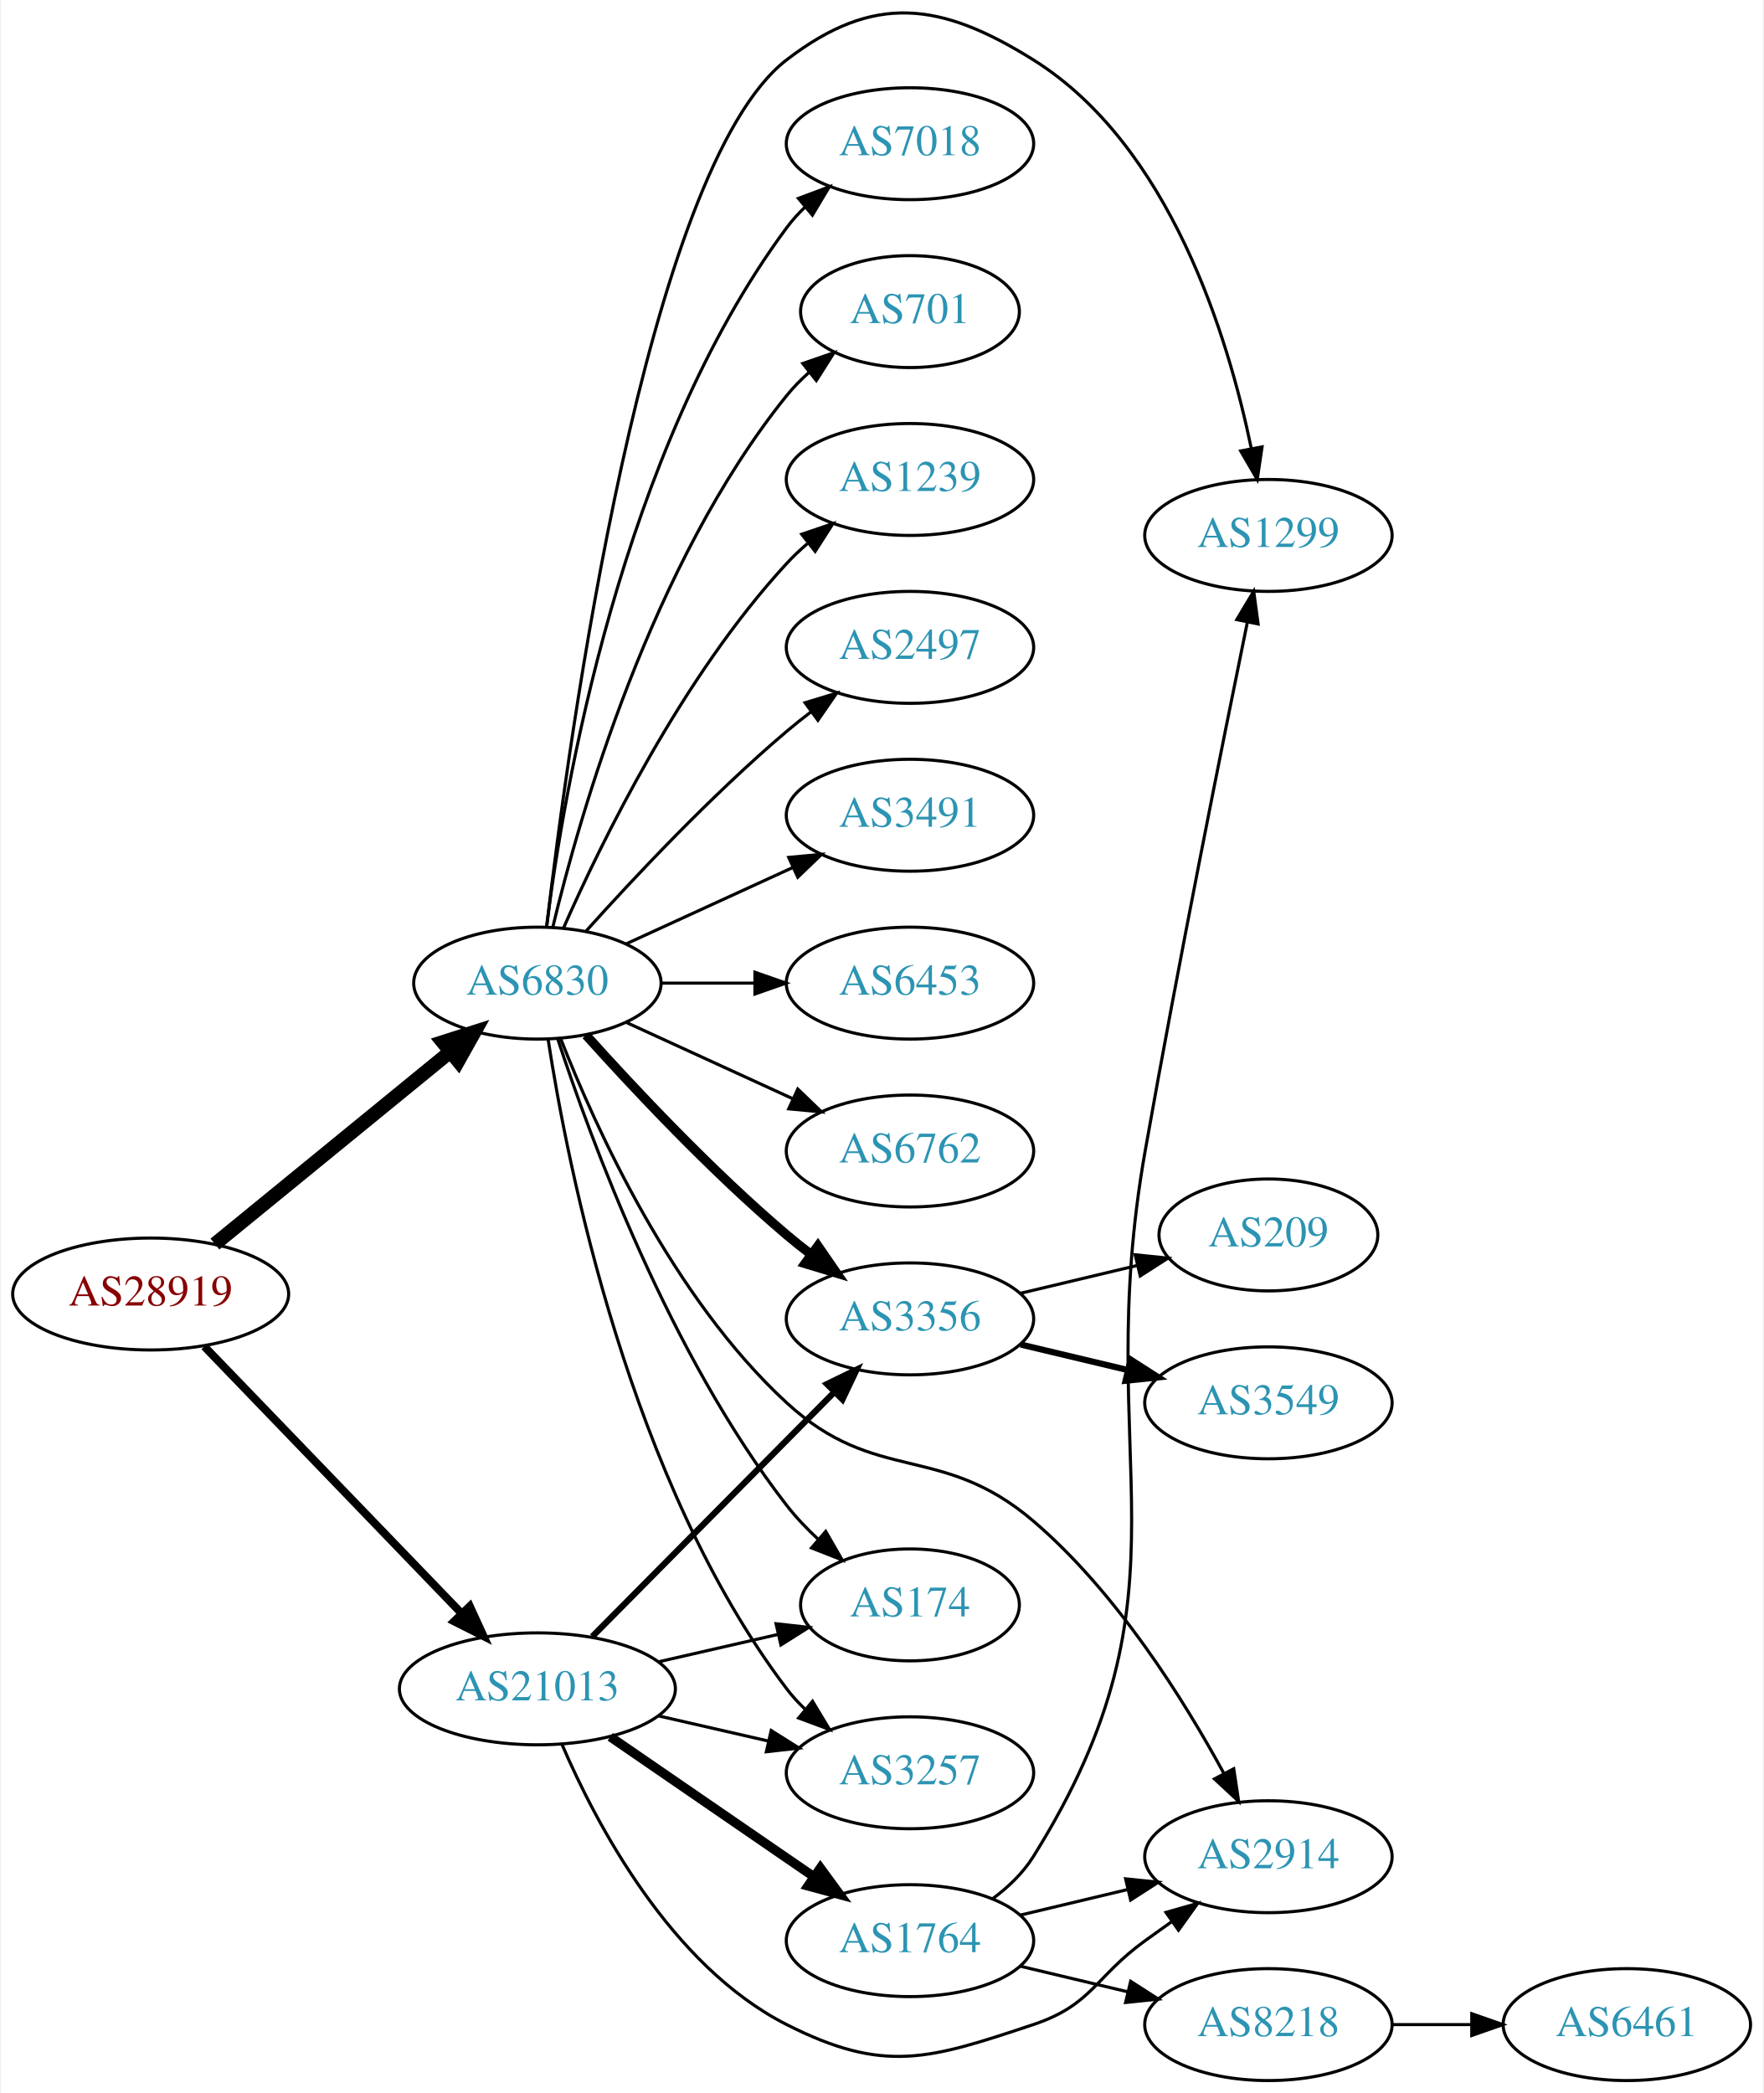
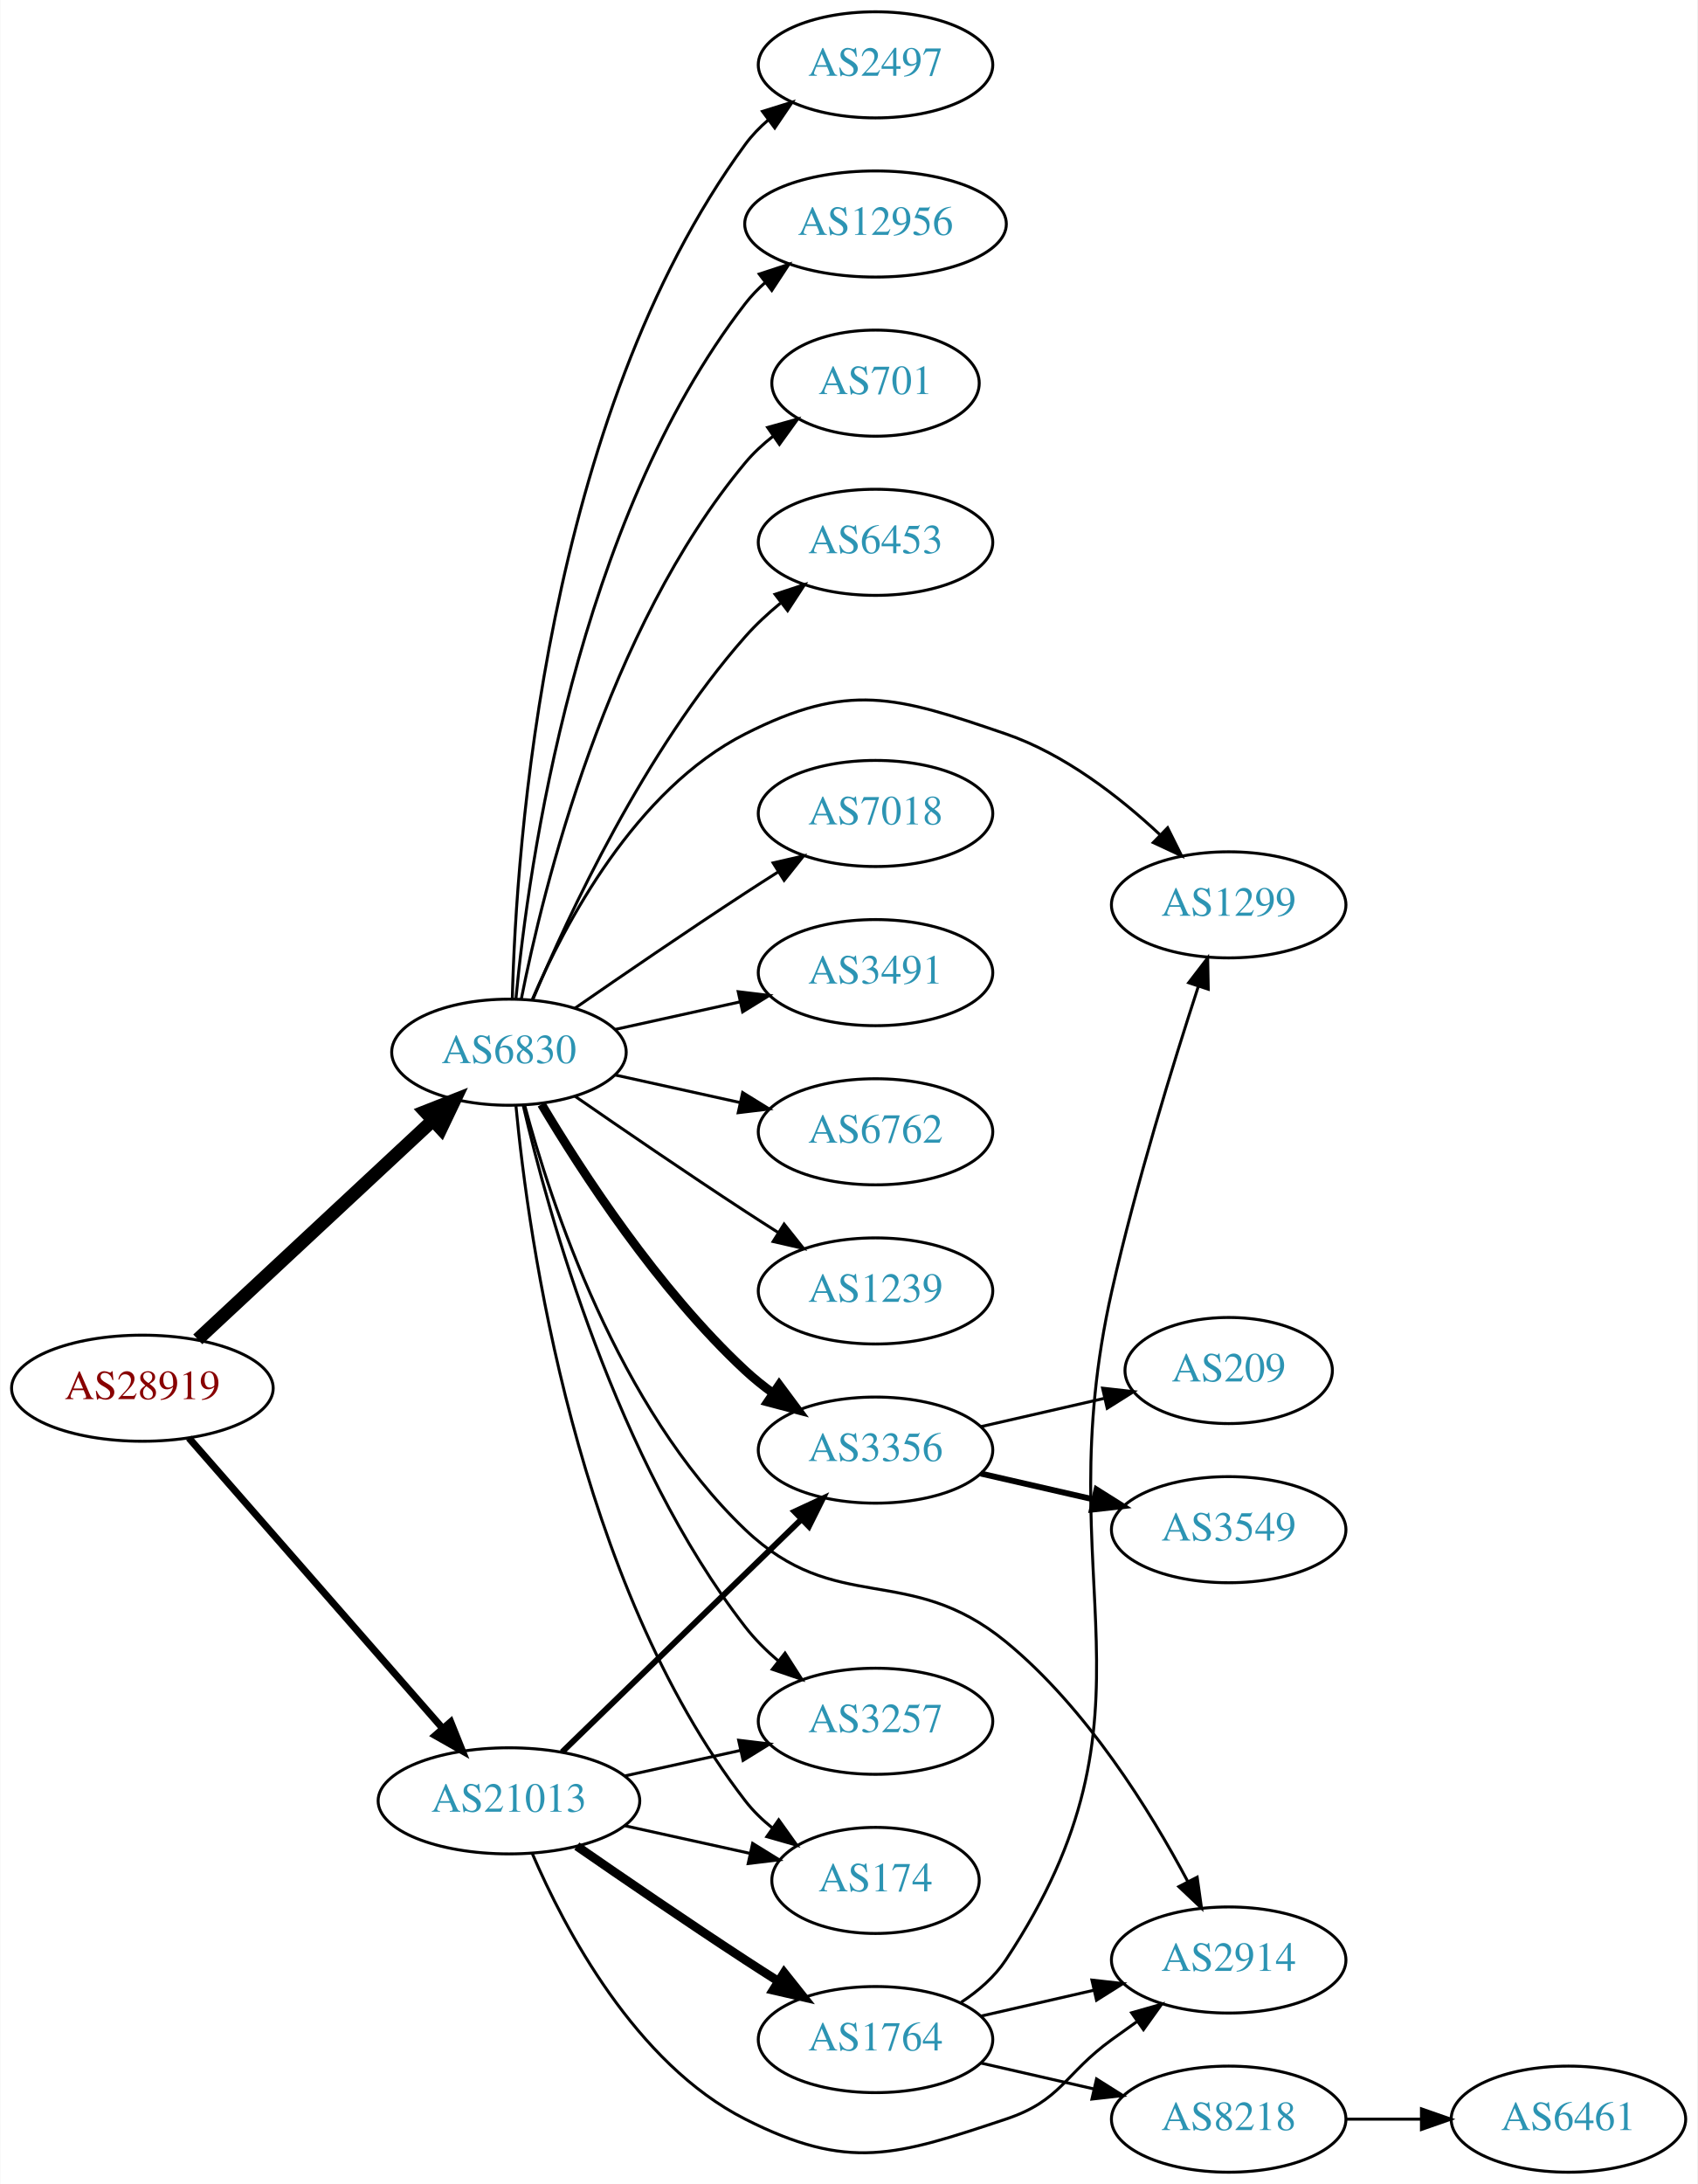
- <svg xmlns="http://www.w3.org/2000/svg" xmlns:xlink="http://www.w3.org/1999/xlink" width="567pt" height="673pt" viewBox="0.00 0.00 566.66 673.23">
-   <g id="graph0" class="graph" transform="scale(1 1) rotate(0) translate(4 669.229)">
-     <polygon fill="white" stroke="none" points="-4,4 -4,-669.229 562.663,-669.229 562.663,4 -4,4" />
+ <svg xmlns="http://www.w3.org/2000/svg" xmlns:xlink="http://www.w3.org/1999/xlink" width="576pt" height="741pt" viewBox="0.00 0.00 575.76 741.00">
+   <g id="graph0" class="graph" transform="scale(1 1) rotate(0) translate(4 737)">
+     <polygon fill="white" stroke="none" points="-4,4 -4,-737 571.762,-737 571.762,4 -4,4" />
    <g id="node1" class="node">
      <g id="a_node1">
        <a xlink:href="/asn/28919" xlink:title="AS28919 ~ Fischergries 2 [AT]">
-           <ellipse fill="#ffffff" stroke="black" cx="44.196" cy="-253" rx="44.393" ry="18" />
-           <text text-anchor="middle" x="44.196" y="-249.3" font-family="Times,serif" font-size="14.00" fill="#880000">AS28919</text>
+           <ellipse fill="#ffffff" stroke="black" cx="44.196" cy="-266" rx="44.393" ry="18" />
+           <text text-anchor="middle" x="44.196" y="-262.3" font-family="Times,serif" font-size="14.00" fill="#880000">AS28919</text>
        </a>
      </g>
    </g>
    <g id="node2" class="node">
      <g id="a_node2">
        <a xlink:href="/asn/6830" xlink:title="AS6830 ~ LGI-UPC [AT]">
-           <ellipse fill="#ffffff" stroke="black" cx="168.588" cy="-353" rx="39.794" ry="18" />
-           <text text-anchor="middle" x="168.588" y="-349.3" font-family="Times,serif" font-size="14.00" fill="#2c94b3">AS6830</text>
+           <ellipse fill="#ffffff" stroke="black" cx="168.588" cy="-380" rx="39.794" ry="18" />
+           <text text-anchor="middle" x="168.588" y="-376.3" font-family="Times,serif" font-size="14.00" fill="#2c94b3">AS6830</text>
        </a>
      </g>
    </g>
    <g id="edge1" class="edge">
-       <path fill="none" stroke="black" stroke-width="4.5" d="M64.861,-269.067C85.323,-285.785 117.514,-312.087 140.403,-330.789" />
-       <polygon fill="black" stroke="black" stroke-width="4.5" points="138.141,-334.025 148.376,-337.303 143.124,-327.927 138.141,-334.025" />
+       <path fill="none" stroke="black" stroke-width="4.5" d="M62.993,-282.577C83.96,-302.106 118.931,-334.679 142.607,-356.731" />
+       <polygon fill="black" stroke="black" stroke-width="4.5" points="140.165,-359.838 150.166,-363.773 145.532,-354.075 140.165,-359.838" />
    </g>
    <g id="node3" class="node">
      <g id="a_node3">
        <a xlink:href="/asn/21013" xlink:title="AS21013 ~ Wels, AT [AT]">
          <ellipse fill="#ffffff" stroke="black" cx="168.588" cy="-126" rx="44.393" ry="18" />
          <text text-anchor="middle" x="168.588" y="-122.3" font-family="Times,serif" font-size="14.00" fill="#2c94b3">AS21013</text>
        </a>
      </g>
    </g>
    <g id="edge2" class="edge">
-       <path fill="none" stroke="black" stroke-width="2.571" d="M61.449,-236.135C82.663,-214.122 119.938,-175.444 144.192,-150.278" />
-       <polygon fill="black" stroke="black" stroke-width="2.571" points="146.849,-152.564 151.268,-142.934 141.809,-147.706 146.849,-152.564" />
+       <path fill="none" stroke="black" stroke-width="2.4" d="M59.959,-249.113C81.37,-224.622 121.177,-179.088 145.918,-150.787" />
+       <polygon fill="black" stroke="black" stroke-width="2.4" points="148.826,-152.779 152.773,-142.947 143.556,-148.172 148.826,-152.779" />
    </g>
    <g id="node4" class="node">
      <g id="a_node4">
-         <a xlink:href="/asn/2497" xlink:title="AS2497 ~ Internet Initiative Japan Inc. [JP]">
-           <ellipse fill="#ffffff" stroke="black" cx="288.431" cy="-461" rx="39.794" ry="18" />
-           <text text-anchor="middle" x="288.431" y="-457.3" font-family="Times,serif" font-size="14.00" fill="#2c94b3">AS2497</text>
+         <a xlink:href="/asn/6453" xlink:title="AS6453 ~ TATA COMMUNICATIONS (AMERICA) INC [US]">
+           <ellipse fill="#ffffff" stroke="black" cx="292.98" cy="-553" rx="39.794" ry="18" />
+           <text text-anchor="middle" x="292.98" y="-549.3" font-family="Times,serif" font-size="14.00" fill="#2c94b3">AS6453</text>
        </a>
      </g>
    </g>
    <g id="edge3" class="edge">
-       <path fill="none" stroke="black" d="M184.234,-369.725C199.535,-386.765 224.632,-413.523 248.784,-434 251.281,-436.117 253.942,-438.232 256.653,-440.293" />
-       <polygon fill="black" stroke="black" points="254.69,-443.194 264.83,-446.266 258.819,-437.541 254.69,-443.194" />
+       <path fill="none" stroke="black" d="M176.752,-397.99C188.656,-426.36 214.624,-482.246 248.784,-521 252.319,-525.01 256.435,-528.828 260.695,-532.339" />
+       <polygon fill="black" stroke="black" points="258.887,-535.363 268.948,-538.681 263.152,-529.813 258.887,-535.363" />
    </g>
    <g id="node5" class="node">
      <g id="a_node5">
-         <a xlink:href="/asn/3491" xlink:title="AS3491 ~ PCCW Global, Inc. [US]">
-           <ellipse fill="#ffffff" stroke="black" cx="288.431" cy="-407" rx="39.794" ry="18" />
-           <text text-anchor="middle" x="288.431" y="-403.3" font-family="Times,serif" font-size="14.00" fill="#2c94b3">AS3491</text>
+         <a xlink:href="/asn/7018" xlink:title="AS7018 ~ AT&amp;T Services, Inc. [US]">
+           <ellipse fill="#ffffff" stroke="black" cx="292.98" cy="-461" rx="39.794" ry="18" />
+           <text text-anchor="middle" x="292.98" y="-457.3" font-family="Times,serif" font-size="14.00" fill="#2c94b3">AS7018</text>
        </a>
      </g>
    </g>
    <g id="edge4" class="edge">
-       <path fill="none" stroke="black" d="M197.217,-365.661C213.174,-372.973 233.445,-382.261 250.727,-390.181" />
-       <polygon fill="black" stroke="black" points="249.426,-393.435 259.975,-394.419 252.342,-387.071 249.426,-393.435" />
+       <path fill="none" stroke="black" d="M190.945,-394.901C206.796,-405.877 228.999,-421.079 248.784,-434 252.366,-436.339 256.137,-438.759 259.897,-441.144" />
+       <polygon fill="black" stroke="black" points="258.23,-444.231 268.558,-446.596 261.959,-438.307 258.23,-444.231" />
    </g>
    <g id="node6" class="node">
      <g id="a_node6">
-         <a xlink:href="/asn/6453" xlink:title="AS6453 ~ TATA COMMUNICATIONS (AMERICA) INC [US]">
-           <ellipse fill="#ffffff" stroke="black" cx="288.431" cy="-353" rx="39.794" ry="18" />
-           <text text-anchor="middle" x="288.431" y="-349.3" font-family="Times,serif" font-size="14.00" fill="#2c94b3">AS6453</text>
+         <a xlink:href="/asn/3491" xlink:title="AS3491 ~ PCCW Global, Inc. [US]">
+           <ellipse fill="#ffffff" stroke="black" cx="292.98" cy="-407" rx="39.794" ry="18" />
+           <text text-anchor="middle" x="292.98" y="-403.3" font-family="Times,serif" font-size="14.00" fill="#2c94b3">AS3491</text>
        </a>
      </g>
    </g>
    <g id="edge5" class="edge">
-       <path fill="none" stroke="black" d="M208.501,-353C218.054,-353 228.404,-353 238.367,-353" />
-       <polygon fill="black" stroke="black" points="238.559,-356.5 248.559,-353 238.559,-349.5 238.559,-356.5" />
+       <path fill="none" stroke="black" d="M204.661,-387.737C217.848,-390.646 233.028,-393.995 246.994,-397.076" />
+       <polygon fill="black" stroke="black" points="246.383,-400.525 256.903,-399.262 247.891,-393.69 246.383,-400.525" />
    </g>
    <g id="node7" class="node">
      <g id="a_node7">
        <a xlink:href="/asn/6762" xlink:title="AS6762 ~ TELECOM ITALIA SPARKLE S.p.A. [IT]">
-           <ellipse fill="#ffffff" stroke="black" cx="288.431" cy="-299" rx="39.794" ry="18" />
-           <text text-anchor="middle" x="288.431" y="-295.3" font-family="Times,serif" font-size="14.00" fill="#2c94b3">AS6762</text>
+           <ellipse fill="#ffffff" stroke="black" cx="292.98" cy="-353" rx="39.794" ry="18" />
+           <text text-anchor="middle" x="292.98" y="-349.3" font-family="Times,serif" font-size="14.00" fill="#2c94b3">AS6762</text>
        </a>
      </g>
    </g>
    <g id="edge6" class="edge">
-       <path fill="none" stroke="black" d="M197.217,-340.339C213.174,-333.027 233.445,-323.739 250.727,-315.819" />
-       <polygon fill="black" stroke="black" points="252.342,-318.929 259.975,-311.581 249.426,-312.565 252.342,-318.929" />
+       <path fill="none" stroke="black" d="M204.661,-372.263C217.848,-369.354 233.028,-366.005 246.994,-362.924" />
+       <polygon fill="black" stroke="black" points="247.891,-366.31 256.903,-360.738 246.383,-359.475 247.891,-366.31" />
    </g>
    <g id="node8" class="node">
      <g id="a_node8">
-         <a xlink:href="/asn/7018" xlink:title="AS7018 ~ AT&amp;T Services, Inc. [US]">
-           <ellipse fill="#ffffff" stroke="black" cx="288.431" cy="-623" rx="39.794" ry="18" />
-           <text text-anchor="middle" x="288.431" y="-619.3" font-family="Times,serif" font-size="14.00" fill="#2c94b3">AS7018</text>
+         <a xlink:href="/asn/1239" xlink:title="AS1239 ~ Sprint [US]">
+           <ellipse fill="#ffffff" stroke="black" cx="292.98" cy="-299" rx="39.794" ry="18" />
+           <text text-anchor="middle" x="292.98" y="-295.3" font-family="Times,serif" font-size="14.00" fill="#2c94b3">AS1239</text>
        </a>
      </g>
    </g>
    <g id="edge7" class="edge">
-       <path fill="none" stroke="black" d="M171.547,-371.265C176.954,-414.329 195.4,-524.002 248.784,-596 250.521,-598.342 252.523,-600.555 254.682,-602.63" />
-       <polygon fill="black" stroke="black" points="252.556,-605.414 262.475,-609.137 257.042,-600.041 252.556,-605.414" />
+       <path fill="none" stroke="black" d="M190.945,-365.099C206.796,-354.123 228.999,-338.921 248.784,-326 252.366,-323.661 256.137,-321.241 259.897,-318.856" />
+       <polygon fill="black" stroke="black" points="261.959,-321.693 268.558,-313.404 258.23,-315.769 261.959,-321.693" />
    </g>
    <g id="node9" class="node">
      <g id="a_node9">
-         <a xlink:href="/asn/3257" xlink:title="AS3257 ~ GTT [DE]">
-           <ellipse fill="#ffffff" stroke="black" cx="288.431" cy="-99" rx="39.794" ry="18" />
-           <text text-anchor="middle" x="288.431" y="-95.3" font-family="Times,serif" font-size="14.00" fill="#2c94b3">AS3257</text>
+         <a xlink:href="/asn/2497" xlink:title="AS2497 ~ Internet Initiative Japan Inc. [JP]">
+           <ellipse fill="#ffffff" stroke="black" cx="292.98" cy="-715" rx="39.794" ry="18" />
+           <text text-anchor="middle" x="292.98" y="-711.3" font-family="Times,serif" font-size="14.00" fill="#2c94b3">AS2497</text>
        </a>
      </g>
    </g>
    <g id="edge8" class="edge">
-       <path fill="none" stroke="black" d="M172.016,-335.024C178.293,-294.167 198.249,-192.707 248.784,-126 250.545,-123.676 252.564,-121.476 254.736,-119.41" />
-       <polygon fill="black" stroke="black" points="257.094,-122.001 262.551,-112.92 252.622,-116.616 257.094,-122.001" />
+       <path fill="none" stroke="black" d="M169.733,-398.283C171.017,-449.223 180.786,-595.113 248.784,-688 251.004,-691.033 253.678,-693.803 256.593,-696.314" />
+       <polygon fill="black" stroke="black" points="254.614,-699.204 264.729,-702.357 258.788,-693.584 254.614,-699.204" />
    </g>
    <g id="node10" class="node">
      <g id="a_node10">
-         <a xlink:href="/asn/2914" xlink:title="AS2914 ~ NTT America, Inc. [US]">
-           <ellipse fill="#ffffff" stroke="black" cx="403.724" cy="-72" rx="39.794" ry="18" />
-           <text text-anchor="middle" x="403.724" y="-68.3" font-family="Times,serif" font-size="14.00" fill="#2c94b3">AS2914</text>
+         <a xlink:href="/asn/1299" xlink:title="AS1299 ~ Telia Carrier [EU]">
+           <ellipse fill="#ffffff" stroke="black" cx="412.823" cy="-430" rx="39.794" ry="18" />
+           <text text-anchor="middle" x="412.823" y="-426.3" font-family="Times,serif" font-size="14.00" fill="#2c94b3">AS1299</text>
        </a>
      </g>
    </g>
    <g id="edge9" class="edge">
-       <path fill="none" stroke="black" d="M176.125,-335.002C187.171,-306.779 211.983,-251.845 248.784,-218 277.549,-191.546 298.351,-205.368 328.077,-180 354.863,-157.142 376.505,-122.54 389.456,-98.693" />
-       <polygon fill="black" stroke="black" points="392.568,-100.295 394.146,-89.818 386.379,-97.024 392.568,-100.295" />
+       <path fill="none" stroke="black" d="M176.513,-397.902C187.465,-423.374 211.452,-469.082 248.784,-488 283.827,-505.758 300.014,-500.74 337.176,-488 357.032,-481.193 375.68,-466.71 389.371,-453.921" />
+       <polygon fill="black" stroke="black" points="392.108,-456.141 396.83,-446.657 387.224,-451.126 392.108,-456.141" />
    </g>
    <g id="node11" class="node">
      <g id="a_node11">
-         <a xlink:href="/asn/701" xlink:title="AS701 ~ UUNET [US]">
-           <ellipse fill="#ffffff" stroke="black" cx="288.431" cy="-569" rx="35.194" ry="18" />
-           <text text-anchor="middle" x="288.431" y="-565.3" font-family="Times,serif" font-size="14.00" fill="#2c94b3">AS701</text>
+         <a xlink:href="/asn/12956" xlink:title="AS12956 ~ TELXIUS [ES]">
+           <ellipse fill="#ffffff" stroke="black" cx="292.98" cy="-661" rx="44.393" ry="18" />
+           <text text-anchor="middle" x="292.98" y="-657.3" font-family="Times,serif" font-size="14.00" fill="#2c94b3">AS12956</text>
        </a>
      </g>
    </g>
    <g id="edge10" class="edge">
-       <path fill="none" stroke="black" d="M173.515,-370.882C182.073,-406.609 205.222,-488.008 248.784,-542 250.891,-544.612 253.315,-547.079 255.899,-549.382" />
-       <polygon fill="black" stroke="black" points="253.966,-552.316 263.98,-555.775 258.309,-546.826 253.966,-552.316" />
+       <path fill="none" stroke="black" d="M170.969,-398.276C175.187,-442.974 191.36,-559.581 248.784,-634 250.783,-636.591 253.107,-638.996 255.619,-641.217" />
+       <polygon fill="black" stroke="black" points="253.521,-644.018 263.588,-647.32 257.777,-638.461 253.521,-644.018" />
    </g>
    <g id="node12" class="node">
      <g id="a_node12">
-         <a xlink:href="/asn/174" xlink:title="AS174 ~ Cogent Communications [US]">
-           <ellipse fill="#ffffff" stroke="black" cx="288.431" cy="-153" rx="35.194" ry="18" />
-           <text text-anchor="middle" x="288.431" y="-149.3" font-family="Times,serif" font-size="14.00" fill="#2c94b3">AS174</text>
+         <a xlink:href="/asn/3257" xlink:title="AS3257 ~ GTT [DE]">
+           <ellipse fill="#ffffff" stroke="black" cx="292.98" cy="-153" rx="39.794" ry="18" />
+           <text text-anchor="middle" x="292.98" y="-149.3" font-family="Times,serif" font-size="14.00" fill="#2c94b3">AS3257</text>
        </a>
      </g>
    </g>
    <g id="edge11" class="edge">
-       <path fill="none" stroke="black" d="M175.094,-335.165C185.661,-302.864 211.13,-233.532 248.784,-185 251.765,-181.159 255.282,-177.471 258.961,-174.053" />
-       <polygon fill="black" stroke="black" points="261.33,-176.633 266.62,-167.453 256.76,-171.33 261.33,-176.633" />
+       <path fill="none" stroke="black" d="M173.433,-361.934C181.91,-325.407 205.015,-241.455 248.784,-185 251.99,-180.865 255.864,-177.006 259.958,-173.501" />
+       <polygon fill="black" stroke="black" points="262.27,-176.137 267.988,-167.217 257.956,-170.624 262.27,-176.137" />
    </g>
    <g id="node13" class="node">
      <g id="a_node13">
-         <a xlink:href="/asn/3356" xlink:title="AS3356 ~ Level 3 Parent, LLC [US]">
-           <ellipse fill="#ffffff" stroke="black" cx="288.431" cy="-245" rx="39.794" ry="18" />
-           <text text-anchor="middle" x="288.431" y="-241.3" font-family="Times,serif" font-size="14.00" fill="#2c94b3">AS3356</text>
+         <a xlink:href="/asn/701" xlink:title="AS701 ~ UUNET [US]">
+           <ellipse fill="#ffffff" stroke="black" cx="292.98" cy="-607" rx="35.194" ry="18" />
+           <text text-anchor="middle" x="292.98" y="-603.3" font-family="Times,serif" font-size="14.00" fill="#2c94b3">AS701</text>
        </a>
      </g>
    </g>
    <g id="edge12" class="edge">
-       <path fill="none" stroke="black" stroke-width="3" d="M184.234,-336.275C199.535,-319.235 224.632,-292.477 248.784,-272 251.281,-269.883 253.942,-267.768 256.653,-265.707" />
-       <polygon fill="black" stroke="black" stroke-width="3" points="258.819,-268.459 264.83,-259.734 254.69,-262.806 258.819,-268.459" />
+       <path fill="none" stroke="black" d="M172.765,-397.966C180.18,-435.51 201.694,-523.475 248.784,-580 251.523,-583.287 254.769,-586.296 258.232,-589.014" />
+       <polygon fill="black" stroke="black" points="256.368,-591.981 266.574,-594.825 260.369,-586.237 256.368,-591.981" />
    </g>
    <g id="node14" class="node">
      <g id="a_node14">
-         <a xlink:href="/asn/1239" xlink:title="AS1239 ~ Sprint [US]">
-           <ellipse fill="#ffffff" stroke="black" cx="288.431" cy="-515" rx="39.794" ry="18" />
-           <text text-anchor="middle" x="288.431" y="-511.3" font-family="Times,serif" font-size="14.00" fill="#2c94b3">AS1239</text>
+         <a xlink:href="/asn/3356" xlink:title="AS3356 ~ Level 3 Parent, LLC [US]">
+           <ellipse fill="#ffffff" stroke="black" cx="292.98" cy="-245" rx="39.794" ry="18" />
+           <text text-anchor="middle" x="292.98" y="-241.3" font-family="Times,serif" font-size="14.00" fill="#2c94b3">AS3356</text>
        </a>
      </g>
    </g>
    <g id="edge13" class="edge">
-       <path fill="none" stroke="black" d="M177.004,-370.761C189.072,-398.183 215.044,-451.473 248.784,-488 250.815,-490.198 253.054,-492.319 255.4,-494.34" />
-       <polygon fill="black" stroke="black" points="253.612,-497.386 263.644,-500.794 257.927,-491.874 253.612,-497.386" />
+       <path fill="none" stroke="black" stroke-width="3" d="M179.634,-362.329C193.205,-339.528 219.137,-299.528 248.784,-272 251.691,-269.301 254.904,-266.72 258.228,-264.297" />
+       <polygon fill="black" stroke="black" stroke-width="3" points="260.287,-267.13 266.606,-258.625 256.363,-261.333 260.287,-267.13" />
    </g>
    <g id="node15" class="node">
      <g id="a_node15">
-         <a xlink:href="/asn/1299" xlink:title="AS1299 ~ Telia Carrier [EU]">
-           <ellipse fill="#ffffff" stroke="black" cx="403.724" cy="-497" rx="39.794" ry="18" />
-           <text text-anchor="middle" x="403.724" y="-493.3" font-family="Times,serif" font-size="14.00" fill="#2c94b3">AS1299</text>
+         <a xlink:href="/asn/174" xlink:title="AS174 ~ Cogent Communications [US]">
+           <ellipse fill="#ffffff" stroke="black" cx="292.98" cy="-99" rx="35.194" ry="18" />
+           <text text-anchor="middle" x="292.98" y="-95.3" font-family="Times,serif" font-size="14.00" fill="#2c94b3">AS174</text>
        </a>
      </g>
    </g>
    <g id="edge14" class="edge">
-       <path fill="none" stroke="black" d="M171.579,-371.135C178.469,-430.183 203.399,-615.131 248.784,-650 276.73,-671.47 298.19,-668.673 328.077,-650 371.993,-622.562 390.761,-561.016 398.234,-524.901" />
-       <polygon fill="black" stroke="black" points="401.685,-525.487 400.13,-515.007 394.81,-524.169 401.685,-525.487" />
+       <path fill="none" stroke="black" d="M170.969,-361.724C175.187,-317.026 191.36,-200.419 248.784,-126 251.398,-122.613 254.566,-119.542 257.986,-116.788" />
+       <polygon fill="black" stroke="black" points="260.124,-119.563 266.28,-110.94 256.091,-113.842 260.124,-119.563" />
+     </g>
+     <g id="node16" class="node">
+       <g id="a_node16">
+         <a xlink:href="/asn/2914" xlink:title="AS2914 ~ NTT America, Inc. [US]">
+           <ellipse fill="#ffffff" stroke="black" cx="412.823" cy="-72" rx="39.794" ry="18" />
+           <text text-anchor="middle" x="412.823" y="-68.3" font-family="Times,serif" font-size="14.00" fill="#2c94b3">AS2914</text>
+         </a>
+       </g>
+     </g>
+     <g id="edge15" class="edge">
+       <path fill="none" stroke="black" d="M173.938,-361.948C182.712,-329.12 205.487,-259.239 248.784,-218 279.749,-188.508 304.088,-207.088 337.176,-180 364.579,-157.566 386.216,-122.58 398.992,-98.543" />
+       <polygon fill="black" stroke="black" points="402.129,-100.096 403.604,-89.604 395.908,-96.886 402.129,-100.096" />
+     </g>
+     <g id="edge20" class="edge">
+       <path fill="none" stroke="black" d="M207.978,-134.469C220.369,-137.202 234.216,-140.257 247.036,-143.085" />
+       <polygon fill="black" stroke="black" points="246.532,-146.558 257.051,-145.295 248.04,-139.722 246.532,-146.558" />
    </g>
    <g id="edge19" class="edge">
-       <path fill="none" stroke="black" d="M207.523,-117.308C218.764,-114.733 231.176,-111.889 242.799,-109.226" />
-       <polygon fill="black" stroke="black" points="243.795,-112.588 252.761,-106.943 242.232,-105.765 243.795,-112.588" />
-     </g>
-     <g id="edge20" class="edge">
-       <path fill="none" stroke="black" d="M176.513,-108.098C187.465,-82.626 211.452,-36.918 248.784,-18 280.22,-2.07 294.644,-6.856 328.077,-18 347.051,-24.325 347.877,-33.271 364.077,-45 366.88,-47.029 369.812,-49.125 372.752,-51.209" />
-       <polygon fill="black" stroke="black" points="370.775,-54.097 380.967,-56.991 374.803,-48.373 370.775,-54.097" />
+       <path fill="none" stroke="black" stroke-width="2" d="M186.606,-142.546C207.706,-163.061 243.809,-198.164 267.784,-221.474" />
+       <polygon fill="black" stroke="black" stroke-width="2" points="265.497,-224.132 275.107,-228.594 270.377,-219.114 265.497,-224.132" />
    </g>
    <g id="edge21" class="edge">
-       <path fill="none" stroke="black" d="M207.523,-134.692C219.84,-137.514 233.565,-140.658 246.116,-143.534" />
-       <polygon fill="black" stroke="black" points="245.351,-146.949 255.88,-145.771 246.914,-140.126 245.351,-146.949" />
-     </g>
-     <g id="edge17" class="edge">
-       <path fill="none" stroke="black" stroke-width="2" d="M186.222,-142.797C206.514,-163.289 240.95,-198.062 263.939,-221.278" />
-       <polygon fill="black" stroke="black" stroke-width="2" points="261.736,-224.027 271.26,-228.67 266.71,-219.102 261.736,-224.027" />
+       <path fill="none" stroke="black" d="M207.978,-117.531C221.386,-114.573 236.497,-111.24 250.17,-108.224" />
+       <polygon fill="black" stroke="black" points="251.281,-111.563 260.292,-105.99 249.773,-104.727 251.281,-111.563" />
+     </g>
+     <g id="edge22" class="edge">
+       <path fill="none" stroke="black" d="M176.513,-108.098C187.465,-82.626 211.452,-36.918 248.784,-18 283.827,-0.242 299.907,-5.577 337.176,-18 356.15,-24.325 356.977,-33.271 373.176,-45 375.98,-47.029 378.911,-49.125 381.852,-51.209" />
+       <polygon fill="black" stroke="black" points="379.874,-54.097 390.066,-56.991 383.903,-48.373 379.874,-54.097" />
+     </g>
+     <g id="node19" class="node">
+       <g id="a_node19">
+         <a xlink:href="/asn/1764" xlink:title="AS1764 ~ NEXTLAYER-AS [AT]">
+           <ellipse fill="#ffffff" stroke="black" cx="292.98" cy="-45" rx="39.794" ry="18" />
+           <text text-anchor="middle" x="292.98" y="-41.3" font-family="Times,serif" font-size="14.00" fill="#2c94b3">AS1764</text>
+         </a>
+       </g>
+     </g>
+     <g id="edge18" class="edge">
+       <path fill="none" stroke="black" stroke-width="3" d="M191.619,-110.633C207.421,-99.695 229.278,-84.739 248.784,-72 252.366,-69.661 256.137,-67.241 259.897,-64.856" />
+       <polygon fill="black" stroke="black" stroke-width="3" points="261.959,-67.693 268.558,-59.404 258.23,-61.769 261.959,-67.693" />
+     </g>
+     <g id="node17" class="node">
+       <g id="a_node17">
+         <a xlink:href="/asn/3549" xlink:title="AS3549 ~ Level 3 Parent, LLC [US]">
+           <ellipse fill="#ffffff" stroke="black" cx="412.823" cy="-218" rx="39.794" ry="18" />
+           <text text-anchor="middle" x="412.823" y="-214.3" font-family="Times,serif" font-size="14.00" fill="#2c94b3">AS3549</text>
+         </a>
+       </g>
+     </g>
+     <g id="edge16" class="edge">
+       <path fill="none" stroke="black" stroke-width="2" d="M328.7,-237.045C340.7,-234.296 354.32,-231.175 367.013,-228.267" />
+       <polygon fill="black" stroke="black" stroke-width="2" points="367.979,-231.636 376.945,-225.991 366.415,-224.813 367.979,-231.636" />
    </g>
    <g id="node18" class="node">
      <g id="a_node18">
-         <a xlink:href="/asn/1764" xlink:title="AS1764 ~ NEXTLAYER-AS [AT]">
-           <ellipse fill="#ffffff" stroke="black" cx="288.431" cy="-45" rx="39.794" ry="18" />
-           <text text-anchor="middle" x="288.431" y="-41.3" font-family="Times,serif" font-size="14.00" fill="#2c94b3">AS1764</text>
-         </a>
-       </g>
-     </g>
-     <g id="edge18" class="edge">
-       <path fill="none" stroke="black" stroke-width="3" d="M192.031,-110.574C210.612,-97.802 237.173,-79.545 257.553,-65.537" />
-       <polygon fill="black" stroke="black" stroke-width="3" points="259.609,-68.371 265.867,-59.822 255.643,-62.602 259.609,-68.371" />
-     </g>
-     <g id="node16" class="node">
-       <g id="a_node16">
-         <a xlink:href="/asn/3549" xlink:title="AS3549 ~ Level 3 Parent, LLC [US]">
-           <ellipse fill="#ffffff" stroke="black" cx="403.724" cy="-218" rx="39.794" ry="18" />
-           <text text-anchor="middle" x="403.724" y="-214.3" font-family="Times,serif" font-size="14.00" fill="#2c94b3">AS3549</text>
-         </a>
-       </g>
-     </g>
-     <g id="edge15" class="edge">
-       <path fill="none" stroke="black" stroke-width="2" d="M324.038,-236.752C334.909,-234.162 347.064,-231.265 358.506,-228.538" />
-       <polygon fill="black" stroke="black" stroke-width="2" points="359.412,-231.92 368.328,-226.197 357.789,-225.111 359.412,-231.92" />
-     </g>
-     <g id="node17" class="node">
-       <g id="a_node17">
        <a xlink:href="/asn/209" xlink:title="AS209 ~ CenturyLink Communications, LLC [US]">
-           <ellipse fill="#ffffff" stroke="black" cx="403.724" cy="-272" rx="35.194" ry="18" />
-           <text text-anchor="middle" x="403.724" y="-268.3" font-family="Times,serif" font-size="14.00" fill="#2c94b3">AS209</text>
-         </a>
-       </g>
-     </g>
-     <g id="edge16" class="edge">
-       <path fill="none" stroke="black" d="M324.038,-253.248C335.833,-256.058 349.137,-259.229 361.405,-262.153" />
-       <polygon fill="black" stroke="black" points="360.871,-265.624 371.41,-264.537 362.494,-258.814 360.871,-265.624" />
-     </g>
-     <g id="edge23" class="edge">
-       <path fill="none" stroke="black" d="M324.038,-53.248C334.909,-55.838 347.064,-58.735 358.506,-61.462" />
-       <polygon fill="black" stroke="black" points="357.789,-64.889 368.328,-63.803 359.412,-58.08 357.789,-64.889" />
+           <ellipse fill="#ffffff" stroke="black" cx="412.823" cy="-272" rx="35.194" ry="18" />
+           <text text-anchor="middle" x="412.823" y="-268.3" font-family="Times,serif" font-size="14.00" fill="#2c94b3">AS209</text>
+         </a>
+       </g>
+     </g>
+     <g id="edge17" class="edge">
+       <path fill="none" stroke="black" d="M328.7,-252.955C341.792,-255.955 356.814,-259.396 370.455,-262.522" />
+       <polygon fill="black" stroke="black" points="370.033,-266.016 380.562,-264.838 371.597,-259.193 370.033,-266.016" />
    </g>
    <g id="edge24" class="edge">
-       <path fill="none" stroke="black" d="M314.988,-58.453C320.031,-62.205 324.778,-66.727 328.077,-72 382.263,-158.594 346.29,-198.411 364.077,-299 374.836,-359.843 389.119,-430.857 396.96,-469.13" />
-       <polygon fill="black" stroke="black" points="393.552,-469.931 398.993,-479.022 400.408,-468.522 393.552,-469.931" />
-     </g>
-     <g id="node19" class="node">
-       <g id="a_node19">
-         <a xlink:href="/asn/8218" xlink:title="AS8218 ~ legacy Neotelecoms [FR]">
-           <ellipse fill="#ffffff" stroke="black" cx="403.724" cy="-18" rx="39.794" ry="18" />
-           <text text-anchor="middle" x="403.724" y="-14.3" font-family="Times,serif" font-size="14.00" fill="#2c94b3">AS8218</text>
-         </a>
-       </g>
-     </g>
-     <g id="edge22" class="edge">
-       <path fill="none" stroke="black" d="M324.038,-36.752C334.909,-34.162 347.064,-31.265 358.506,-28.538" />
-       <polygon fill="black" stroke="black" points="359.412,-31.92 368.328,-26.197 357.789,-25.111 359.412,-31.92" />
+       <path fill="none" stroke="black" d="M322.067,-57.665C327.872,-61.494 333.369,-66.248 337.176,-72 393.56,-157.179 350.677,-199.359 373.176,-299 381.337,-335.142 393.934,-375.969 402.511,-402.297" />
+       <polygon fill="black" stroke="black" points="399.244,-403.565 405.694,-411.97 405.893,-401.377 399.244,-403.565" />
+     </g>
+     <g id="edge25" class="edge">
+       <path fill="none" stroke="black" d="M328.7,-52.955C340.7,-55.704 354.32,-58.825 367.013,-61.733" />
+       <polygon fill="black" stroke="black" points="366.415,-65.187 376.945,-64.009 367.979,-58.364 366.415,-65.187" />
    </g>
    <g id="node20" class="node">
      <g id="a_node20">
+         <a xlink:href="/asn/8218" xlink:title="AS8218 ~ legacy Neotelecoms [FR]">
+           <ellipse fill="#ffffff" stroke="black" cx="412.823" cy="-18" rx="39.794" ry="18" />
+           <text text-anchor="middle" x="412.823" y="-14.3" font-family="Times,serif" font-size="14.00" fill="#2c94b3">AS8218</text>
+         </a>
+       </g>
+     </g>
+     <g id="edge23" class="edge">
+       <path fill="none" stroke="black" d="M328.7,-37.045C340.7,-34.296 354.32,-31.175 367.013,-28.267" />
+       <polygon fill="black" stroke="black" points="367.979,-31.636 376.945,-25.991 366.415,-24.813 367.979,-31.636" />
+     </g>
+     <g id="node21" class="node">
+       <g id="a_node21">
        <a xlink:href="/asn/6461" xlink:title="AS6461 ~ ZAYO-6461 [US]">
-           <ellipse fill="#ffffff" stroke="black" cx="519.017" cy="-18" rx="39.794" ry="18" />
-           <text text-anchor="middle" x="519.017" y="-14.3" font-family="Times,serif" font-size="14.00" fill="#2c94b3">AS6461</text>
-         </a>
-       </g>
-     </g>
-     <g id="edge25" class="edge">
-       <path fill="none" stroke="black" d="M443.396,-18C451.599,-18 460.363,-18 468.895,-18" />
-       <polygon fill="black" stroke="black" points="469.134,-21.5 479.134,-18 469.134,-14.5 469.134,-21.5" />
+           <ellipse fill="#ffffff" stroke="black" cx="528.116" cy="-18" rx="39.794" ry="18" />
+           <text text-anchor="middle" x="528.116" y="-14.3" font-family="Times,serif" font-size="14.00" fill="#2c94b3">AS6461</text>
+         </a>
+       </g>
+     </g>
+     <g id="edge26" class="edge">
+       <path fill="none" stroke="black" d="M452.495,-18C460.698,-18 469.462,-18 477.994,-18" />
+       <polygon fill="black" stroke="black" points="478.233,-21.5 488.233,-18 478.233,-14.5 478.233,-21.5" />
    </g>
  </g>
</svg>
